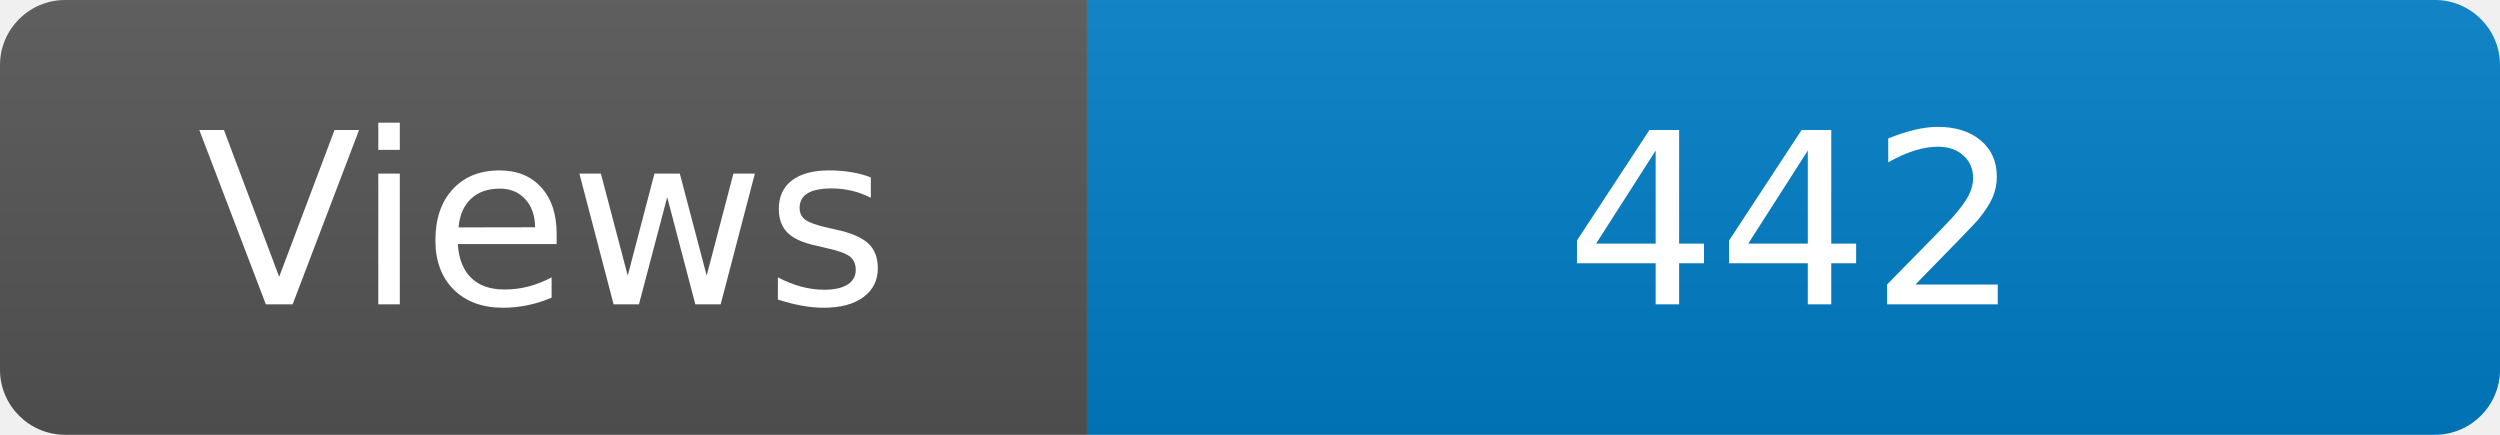
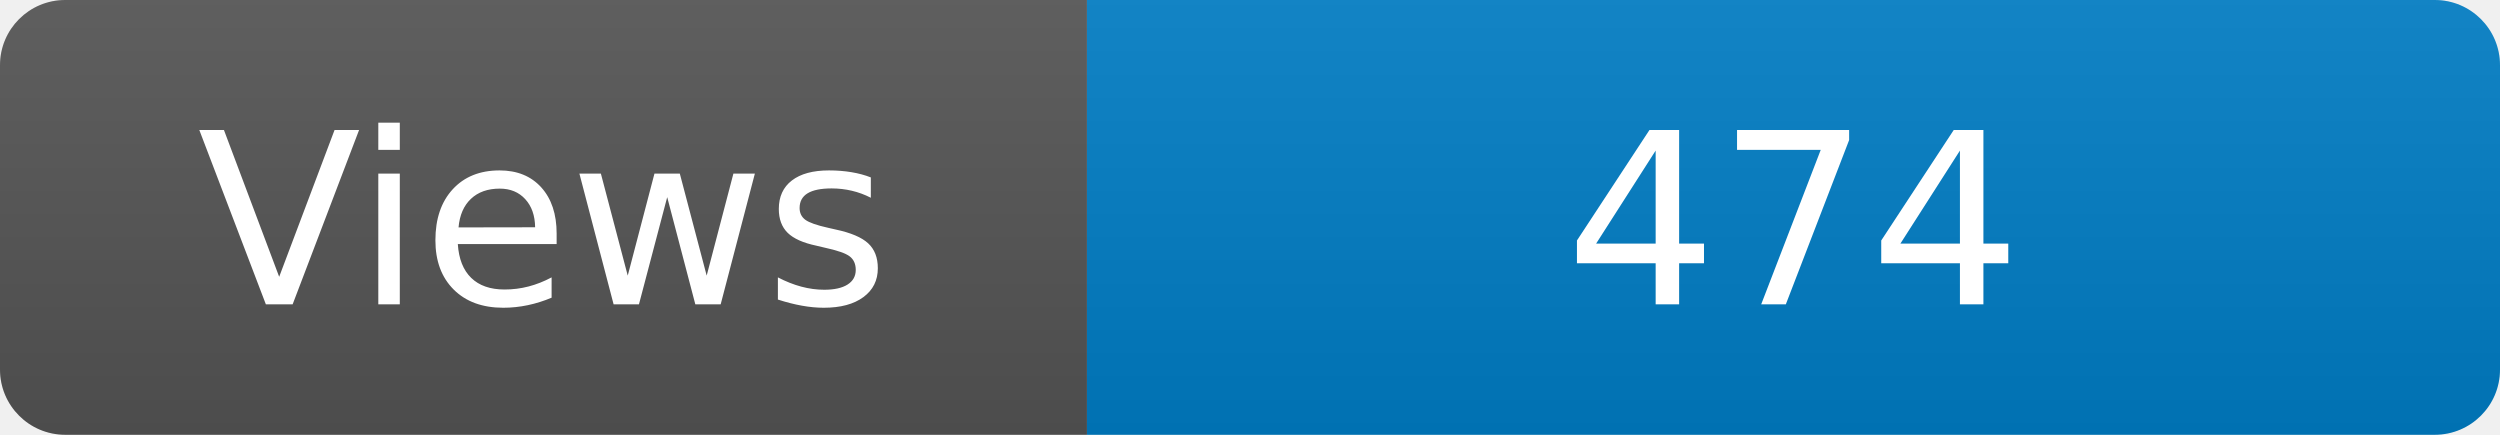
<svg xmlns="http://www.w3.org/2000/svg" width="115" height="20" role="img" aria-label="Maintained?: yes">
  <linearGradient id="s" x2="0" y2="100%">
    <stop offset="0" stop-color="#bbb" stop-opacity=".1" />
    <stop offset="1" stop-opacity=".1" />
  </linearGradient>
  <clipPath id="r">
    <rect width="115" height="20" rx="3" fill="#fff" />
  </clipPath>
  <g clip-path="url(#r)">
    <rect width="50" height="20" fill="#555" />
    <rect x="50" width="160" height="20" fill="#007ec6" />
    <rect width="115" height="20" fill="url(#s)" />
  </g>
  <g fill="#fff" text-anchor="middle" font-family="Verdana,Geneva,DejaVu Sans,sans-serif" font-size="110">
    <text x="250" y="140" transform="scale(.1)" fill="#fff">Views</text>
-     <text x="825" y="140" transform="scale(.1)" fill="#fff">442</text>
+     <text x="825" y="140" transform="scale(.1)" fill="#fff">474</text>
  </g>
</svg>
